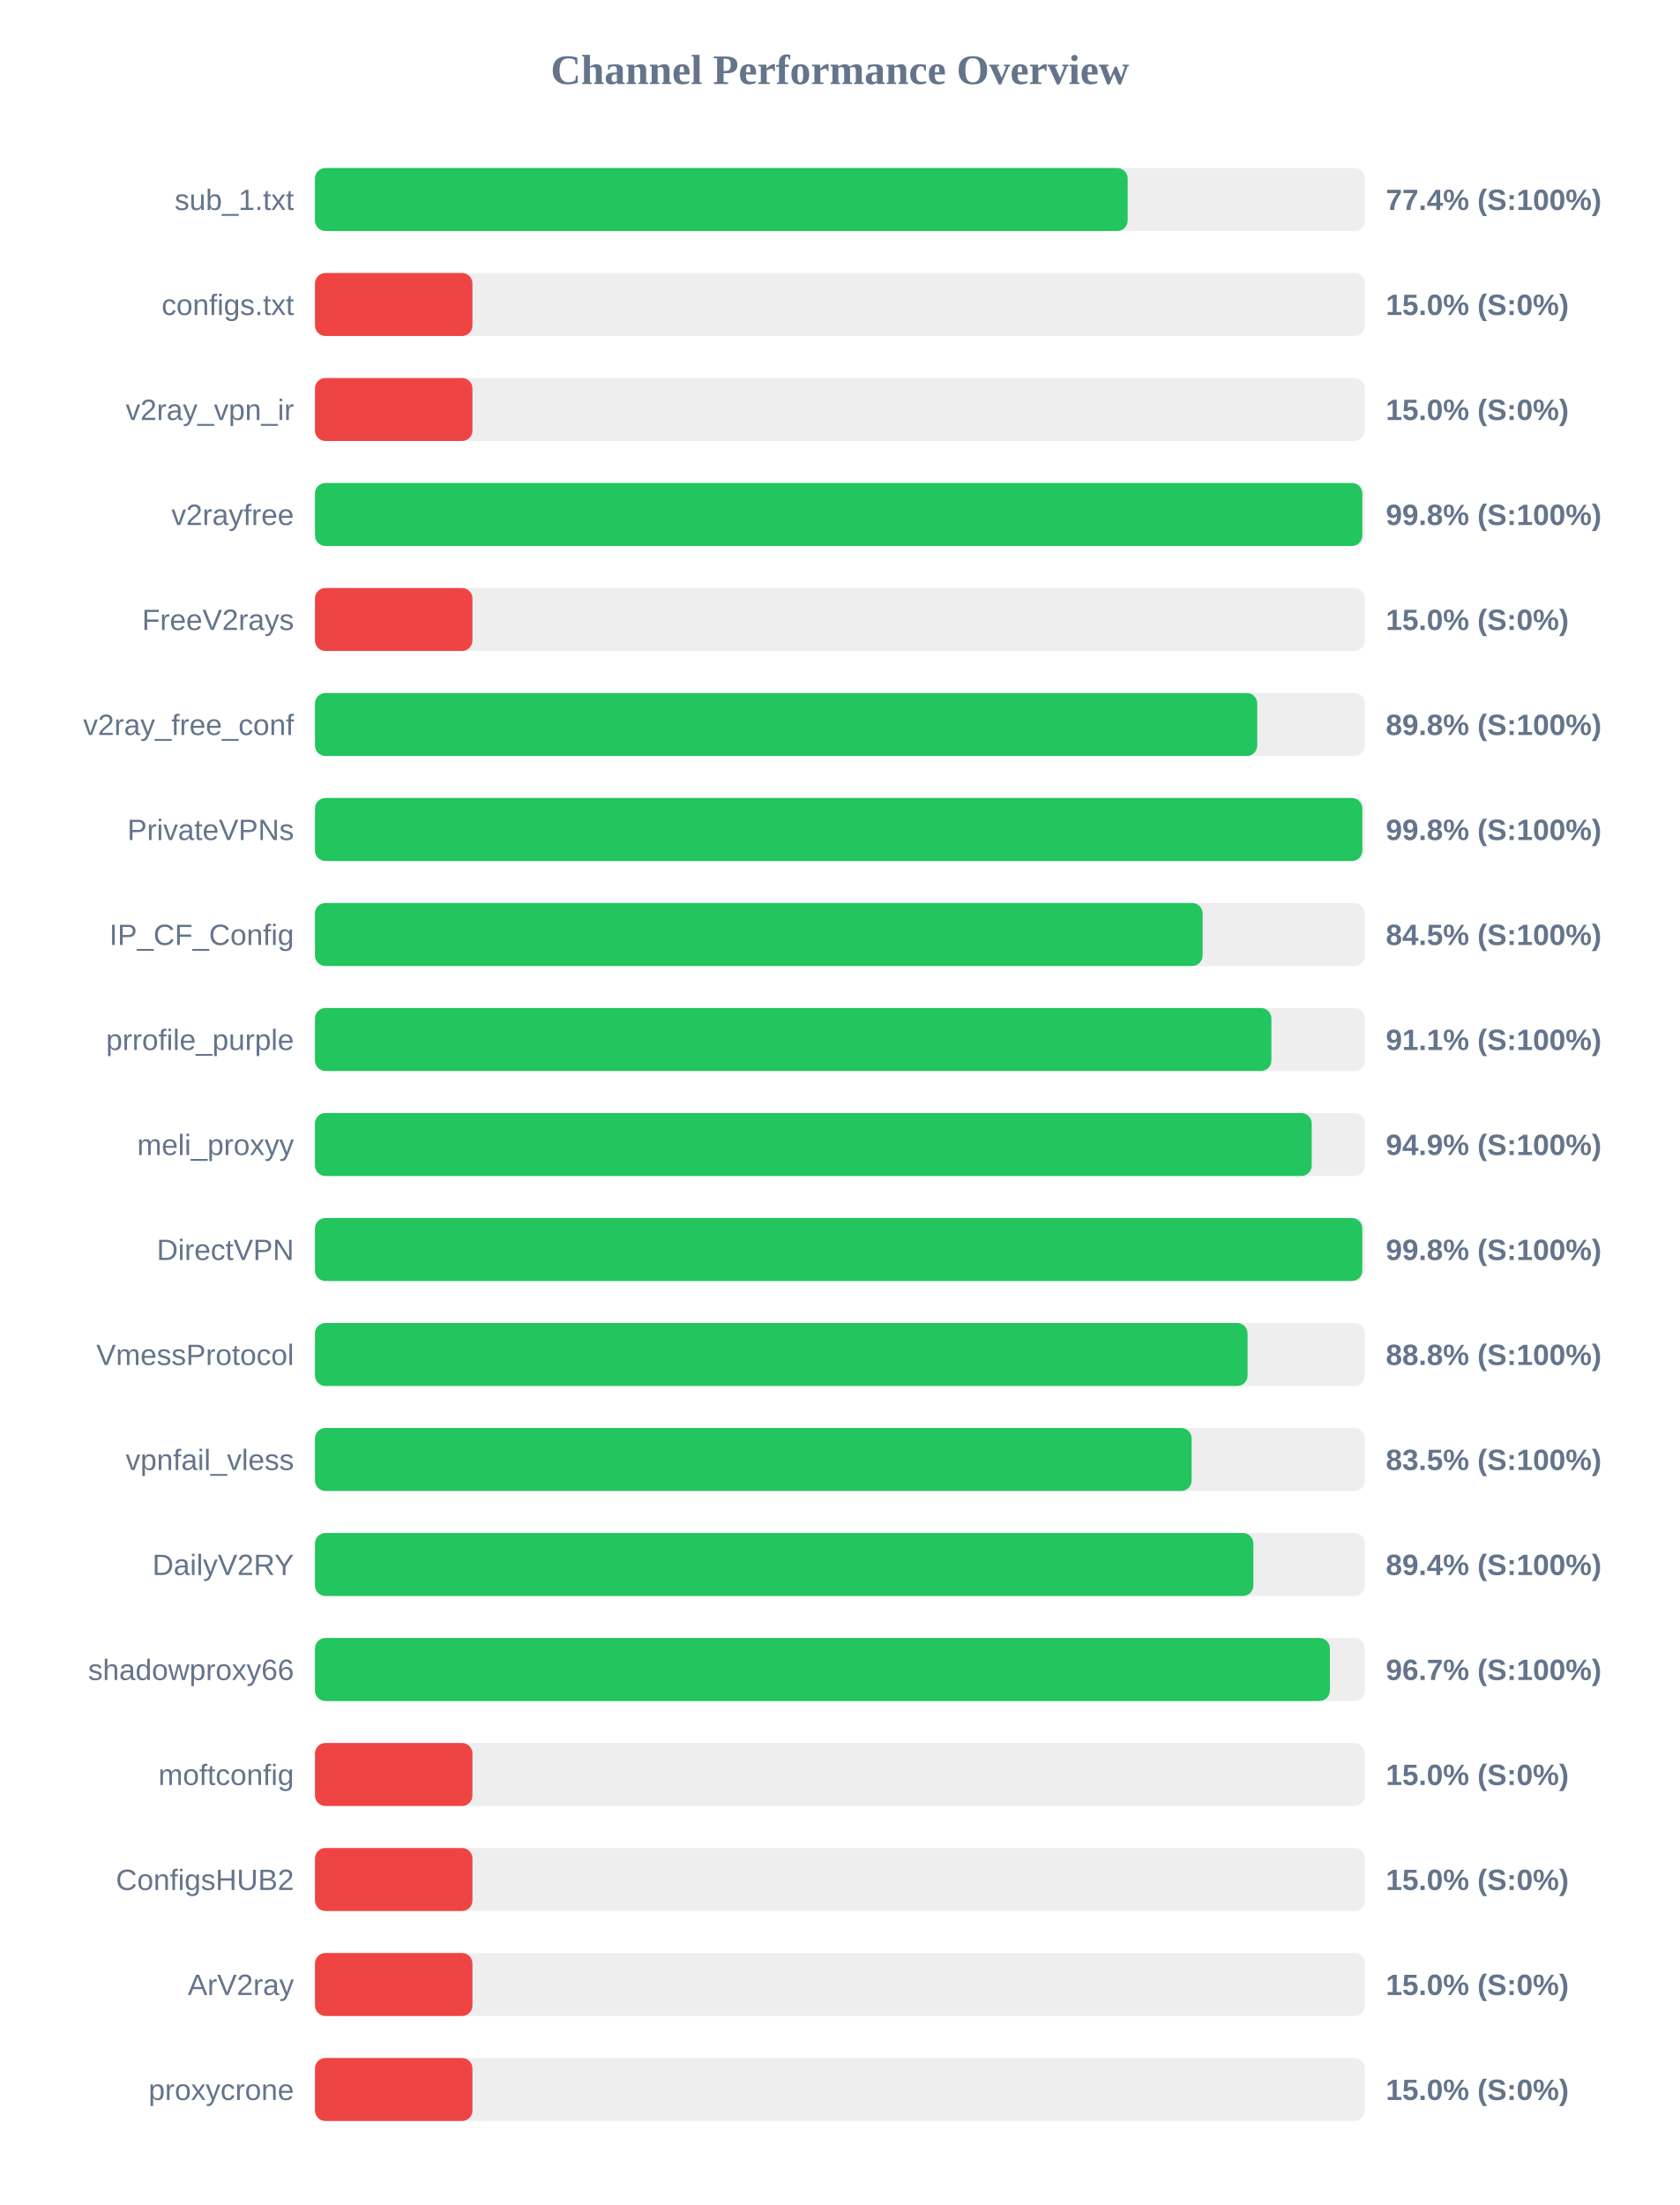
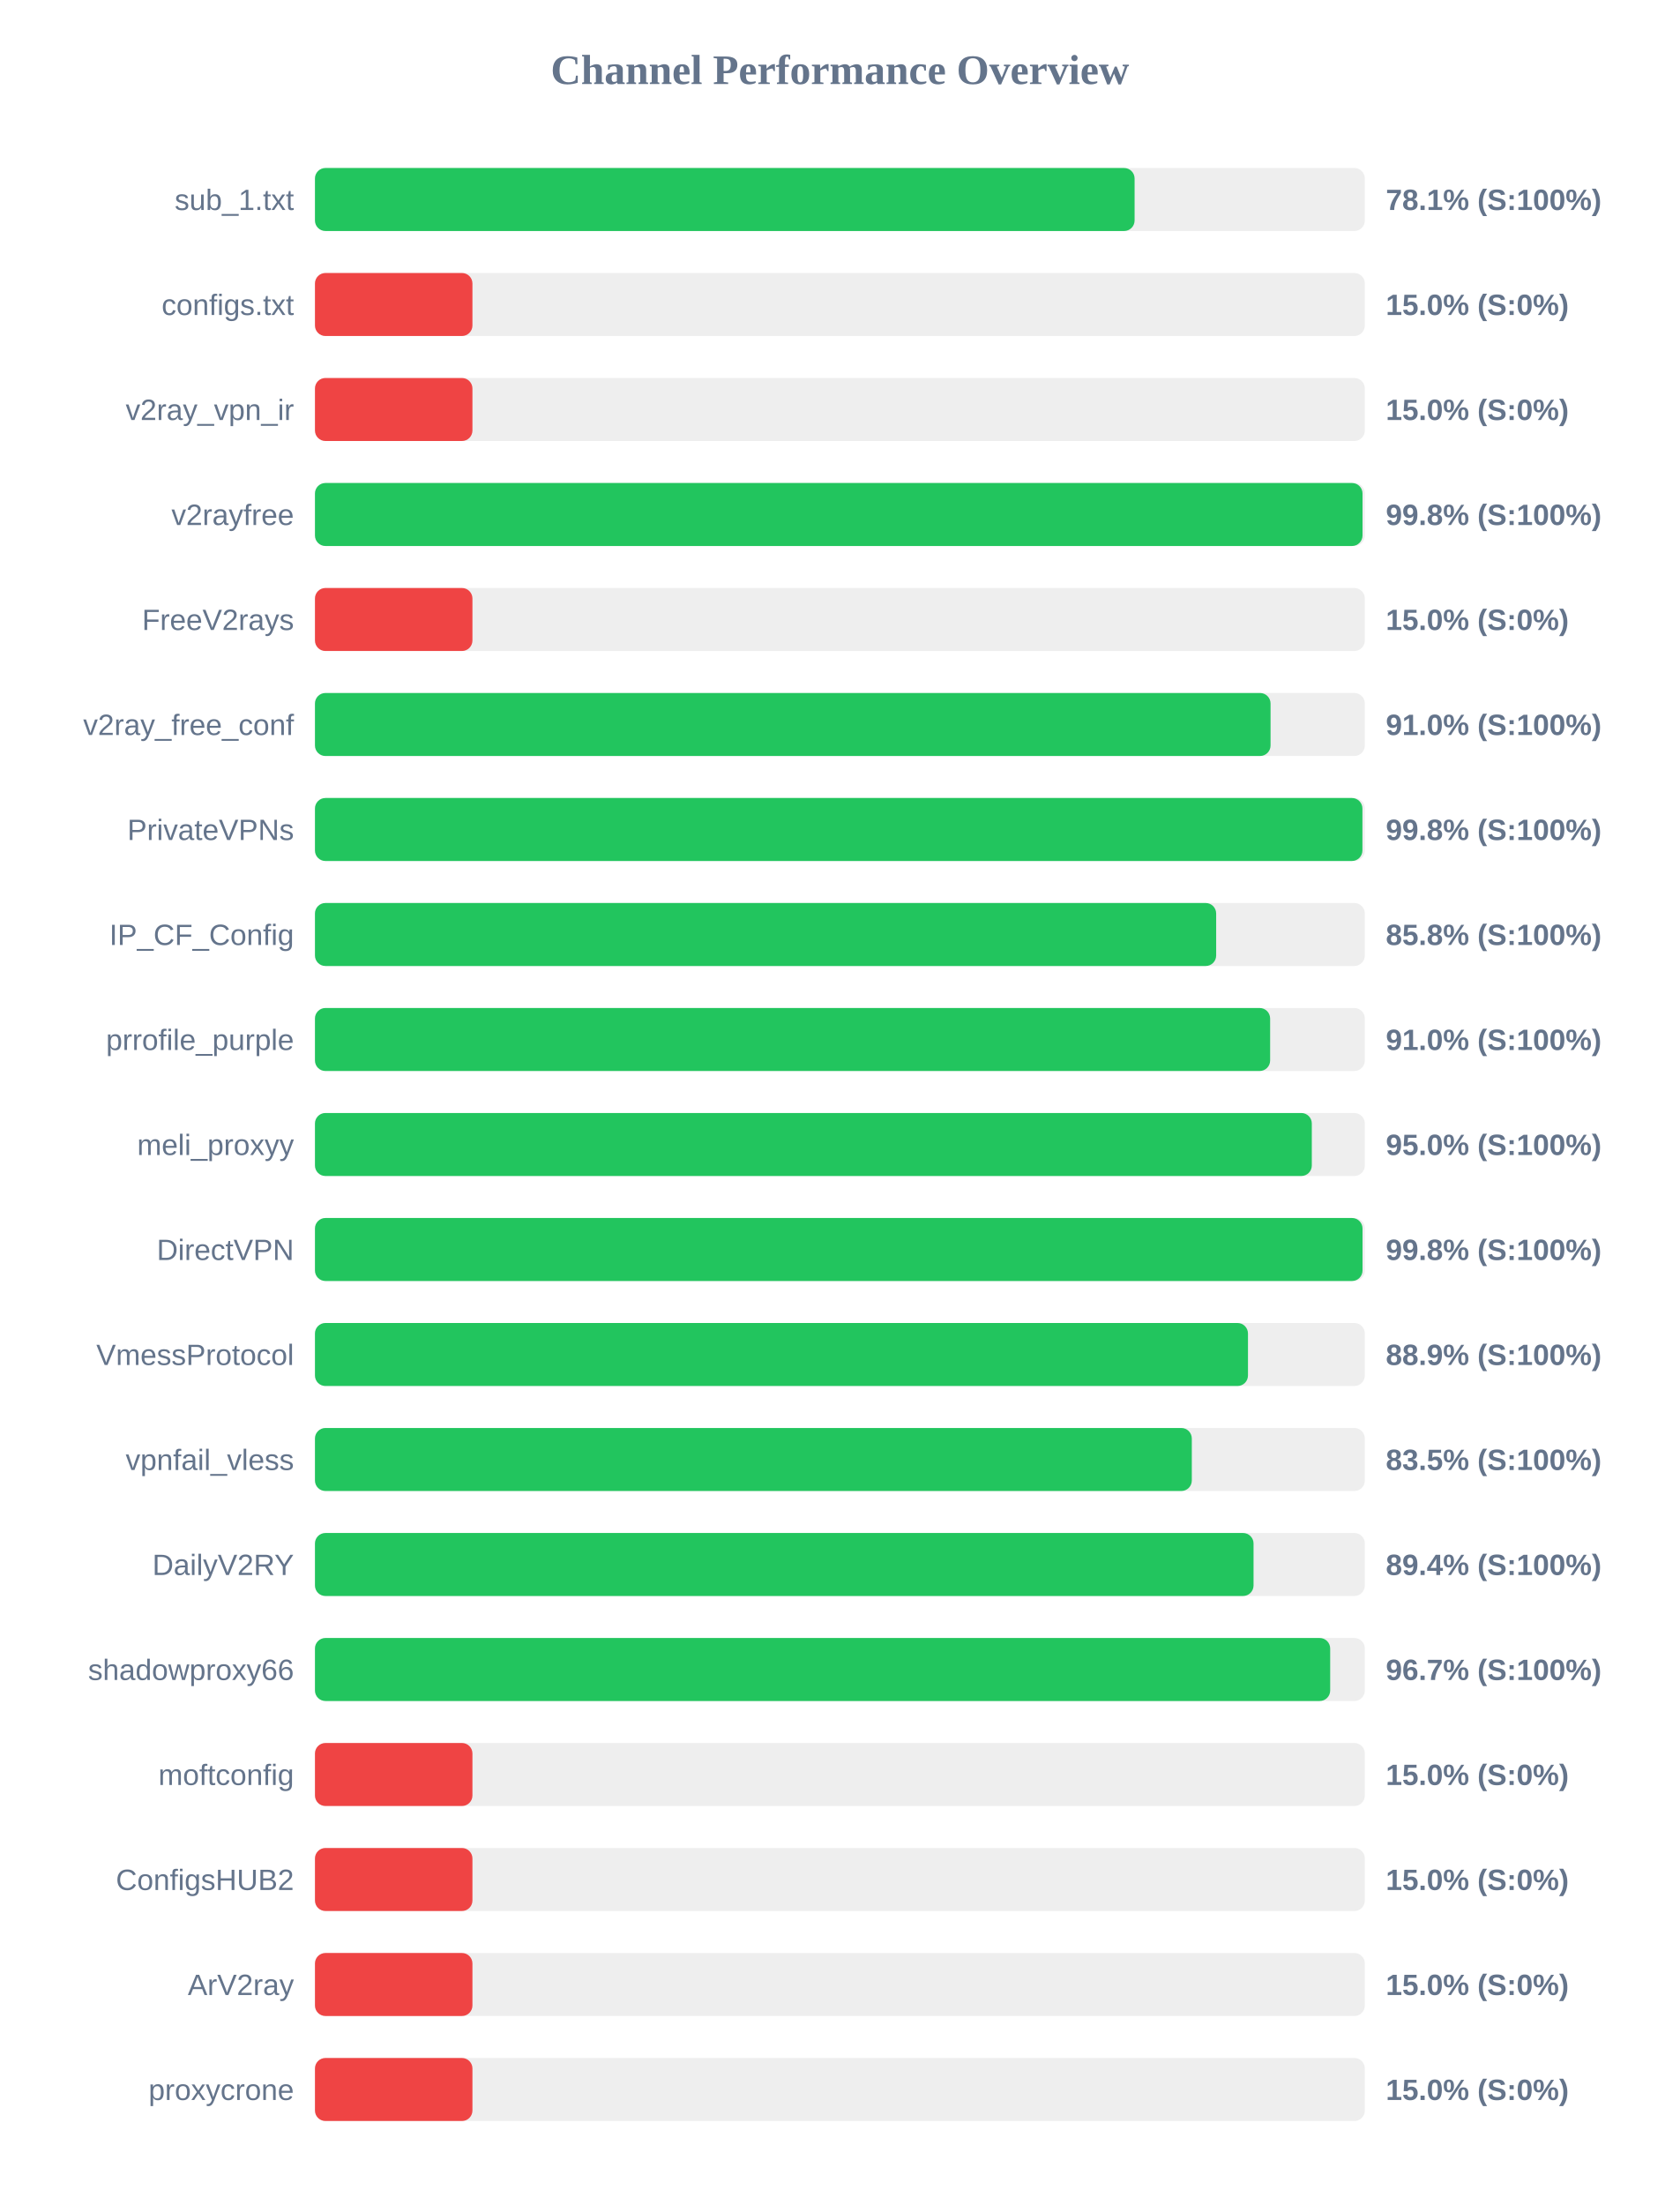
<svg xmlns="http://www.w3.org/2000/svg" width="800" height="1050" version="1.1">
  <style>
        .row { font: 14px Arial; fill: #64748b; }
        .score { font: bold 14px Arial; fill: #64748b; }
    </style>
  <text x="400" y="40" text-anchor="middle" font-size="20px" font-weight="bold" fill="#64748b">Channel Performance Overview</text>
  <rect x="150" y="80" width="500" height="30" fill="#eee" rx="5" />
-   <rect x="150" y="80" width="387.05" height="30" fill="#22c55e" rx="5" />
+   <rect x="150" y="80" width="390.35" height="30" fill="#22c55e" rx="5" />
  <text x="140" y="100" text-anchor="end" class="row">sub_1.txt</text>
-   <text x="660" y="100" text-anchor="start" class="score">77.4% (S:100%)</text>
+   <text x="660" y="100" text-anchor="start" class="score">78.1% (S:100%)</text>
  <rect x="150" y="130" width="500" height="30" fill="#eee" rx="5" />
  <rect x="150" y="130" width="75.0" height="30" fill="#ef4444" rx="5" />
  <text x="140" y="150" text-anchor="end" class="row">configs.txt</text>
  <text x="660" y="150" text-anchor="start" class="score">15.0% (S:0%)</text>
  <rect x="150" y="180" width="500" height="30" fill="#eee" rx="5" />
  <rect x="150" y="180" width="75.0" height="30" fill="#ef4444" rx="5" />
  <text x="140" y="200" text-anchor="end" class="row">v2ray_vpn_ir</text>
  <text x="660" y="200" text-anchor="start" class="score">15.0% (S:0%)</text>
  <rect x="150" y="230" width="500" height="30" fill="#eee" rx="5" />
-   <rect x="150" y="230" width="498.8" height="30" fill="#22c55e" rx="5" />
+   <rect x="150" y="230" width="498.9" height="30" fill="#22c55e" rx="5" />
  <text x="140" y="250" text-anchor="end" class="row">v2rayfree</text>
  <text x="660" y="250" text-anchor="start" class="score">99.8% (S:100%)</text>
  <rect x="150" y="280" width="500" height="30" fill="#eee" rx="5" />
  <rect x="150" y="280" width="75.0" height="30" fill="#ef4444" rx="5" />
  <text x="140" y="300" text-anchor="end" class="row">FreeV2rays</text>
  <text x="660" y="300" text-anchor="start" class="score">15.0% (S:0%)</text>
  <rect x="150" y="330" width="500" height="30" fill="#eee" rx="5" />
-   <rect x="150" y="330" width="448.75" height="30" fill="#22c55e" rx="5" />
+   <rect x="150" y="330" width="455.1" height="30" fill="#22c55e" rx="5" />
  <text x="140" y="350" text-anchor="end" class="row">v2ray_free_conf</text>
-   <text x="660" y="350" text-anchor="start" class="score">89.8% (S:100%)</text>
+   <text x="660" y="350" text-anchor="start" class="score">91.0% (S:100%)</text>
  <rect x="150" y="380" width="500" height="30" fill="#eee" rx="5" />
-   <rect x="150" y="380" width="498.8" height="30" fill="#22c55e" rx="5" />
+   <rect x="150" y="380" width="498.85" height="30" fill="#22c55e" rx="5" />
  <text x="140" y="400" text-anchor="end" class="row">PrivateVPNs</text>
  <text x="660" y="400" text-anchor="start" class="score">99.8% (S:100%)</text>
  <rect x="150" y="430" width="500" height="30" fill="#eee" rx="5" />
-   <rect x="150" y="430" width="422.75" height="30" fill="#22c55e" rx="5" />
+   <rect x="150" y="430" width="429.2" height="30" fill="#22c55e" rx="5" />
  <text x="140" y="450" text-anchor="end" class="row">IP_CF_Config</text>
-   <text x="660" y="450" text-anchor="start" class="score">84.5% (S:100%)</text>
+   <text x="660" y="450" text-anchor="start" class="score">85.8% (S:100%)</text>
  <rect x="150" y="480" width="500" height="30" fill="#eee" rx="5" />
-   <rect x="150" y="480" width="455.5" height="30" fill="#22c55e" rx="5" />
+   <rect x="150" y="480" width="454.9" height="30" fill="#22c55e" rx="5" />
  <text x="140" y="500" text-anchor="end" class="row">prrofile_purple</text>
-   <text x="660" y="500" text-anchor="start" class="score">91.1% (S:100%)</text>
+   <text x="660" y="500" text-anchor="start" class="score">91.0% (S:100%)</text>
  <rect x="150" y="530" width="500" height="30" fill="#eee" rx="5" />
-   <rect x="150" y="530" width="474.7" height="30" fill="#22c55e" rx="5" />
+   <rect x="150" y="530" width="474.75" height="30" fill="#22c55e" rx="5" />
  <text x="140" y="550" text-anchor="end" class="row">meli_proxyy</text>
-   <text x="660" y="550" text-anchor="start" class="score">94.9% (S:100%)</text>
+   <text x="660" y="550" text-anchor="start" class="score">95.0% (S:100%)</text>
  <rect x="150" y="580" width="500" height="30" fill="#eee" rx="5" />
-   <rect x="150" y="580" width="498.8" height="30" fill="#22c55e" rx="5" />
+   <rect x="150" y="580" width="498.9" height="30" fill="#22c55e" rx="5" />
  <text x="140" y="600" text-anchor="end" class="row">DirectVPN</text>
  <text x="660" y="600" text-anchor="start" class="score">99.8% (S:100%)</text>
  <rect x="150" y="630" width="500" height="30" fill="#eee" rx="5" />
-   <rect x="150" y="630" width="444.15" height="30" fill="#22c55e" rx="5" />
+   <rect x="150" y="630" width="444.35" height="30" fill="#22c55e" rx="5" />
  <text x="140" y="650" text-anchor="end" class="row">VmessProtocol</text>
-   <text x="660" y="650" text-anchor="start" class="score">88.8% (S:100%)</text>
+   <text x="660" y="650" text-anchor="start" class="score">88.9% (S:100%)</text>
  <rect x="150" y="680" width="500" height="30" fill="#eee" rx="5" />
-   <rect x="150" y="680" width="417.5" height="30" fill="#22c55e" rx="5" />
+   <rect x="150" y="680" width="417.6" height="30" fill="#22c55e" rx="5" />
  <text x="140" y="700" text-anchor="end" class="row">vpnfail_vless</text>
  <text x="660" y="700" text-anchor="start" class="score">83.5% (S:100%)</text>
  <rect x="150" y="730" width="500" height="30" fill="#eee" rx="5" />
-   <rect x="150" y="730" width="446.9" height="30" fill="#22c55e" rx="5" />
+   <rect x="150" y="730" width="447.0" height="30" fill="#22c55e" rx="5" />
  <text x="140" y="750" text-anchor="end" class="row">DailyV2RY</text>
  <text x="660" y="750" text-anchor="start" class="score">89.4% (S:100%)</text>
  <rect x="150" y="780" width="500" height="30" fill="#eee" rx="5" />
-   <rect x="150" y="780" width="483.35" height="30" fill="#22c55e" rx="5" />
+   <rect x="150" y="780" width="483.5" height="30" fill="#22c55e" rx="5" />
  <text x="140" y="800" text-anchor="end" class="row">shadowproxy66</text>
  <text x="660" y="800" text-anchor="start" class="score">96.7% (S:100%)</text>
  <rect x="150" y="830" width="500" height="30" fill="#eee" rx="5" />
  <rect x="150" y="830" width="75.0" height="30" fill="#ef4444" rx="5" />
  <text x="140" y="850" text-anchor="end" class="row">moftconfig</text>
  <text x="660" y="850" text-anchor="start" class="score">15.0% (S:0%)</text>
  <rect x="150" y="880" width="500" height="30" fill="#eee" rx="5" />
  <rect x="150" y="880" width="75.0" height="30" fill="#ef4444" rx="5" />
  <text x="140" y="900" text-anchor="end" class="row">ConfigsHUB2</text>
  <text x="660" y="900" text-anchor="start" class="score">15.0% (S:0%)</text>
  <rect x="150" y="930" width="500" height="30" fill="#eee" rx="5" />
  <rect x="150" y="930" width="75.0" height="30" fill="#ef4444" rx="5" />
  <text x="140" y="950" text-anchor="end" class="row">ArV2ray</text>
  <text x="660" y="950" text-anchor="start" class="score">15.0% (S:0%)</text>
  <rect x="150" y="980" width="500" height="30" fill="#eee" rx="5" />
  <rect x="150" y="980" width="75.0" height="30" fill="#ef4444" rx="5" />
  <text x="140" y="1000" text-anchor="end" class="row">proxycrone</text>
  <text x="660" y="1000" text-anchor="start" class="score">15.0% (S:0%)</text>
</svg>
